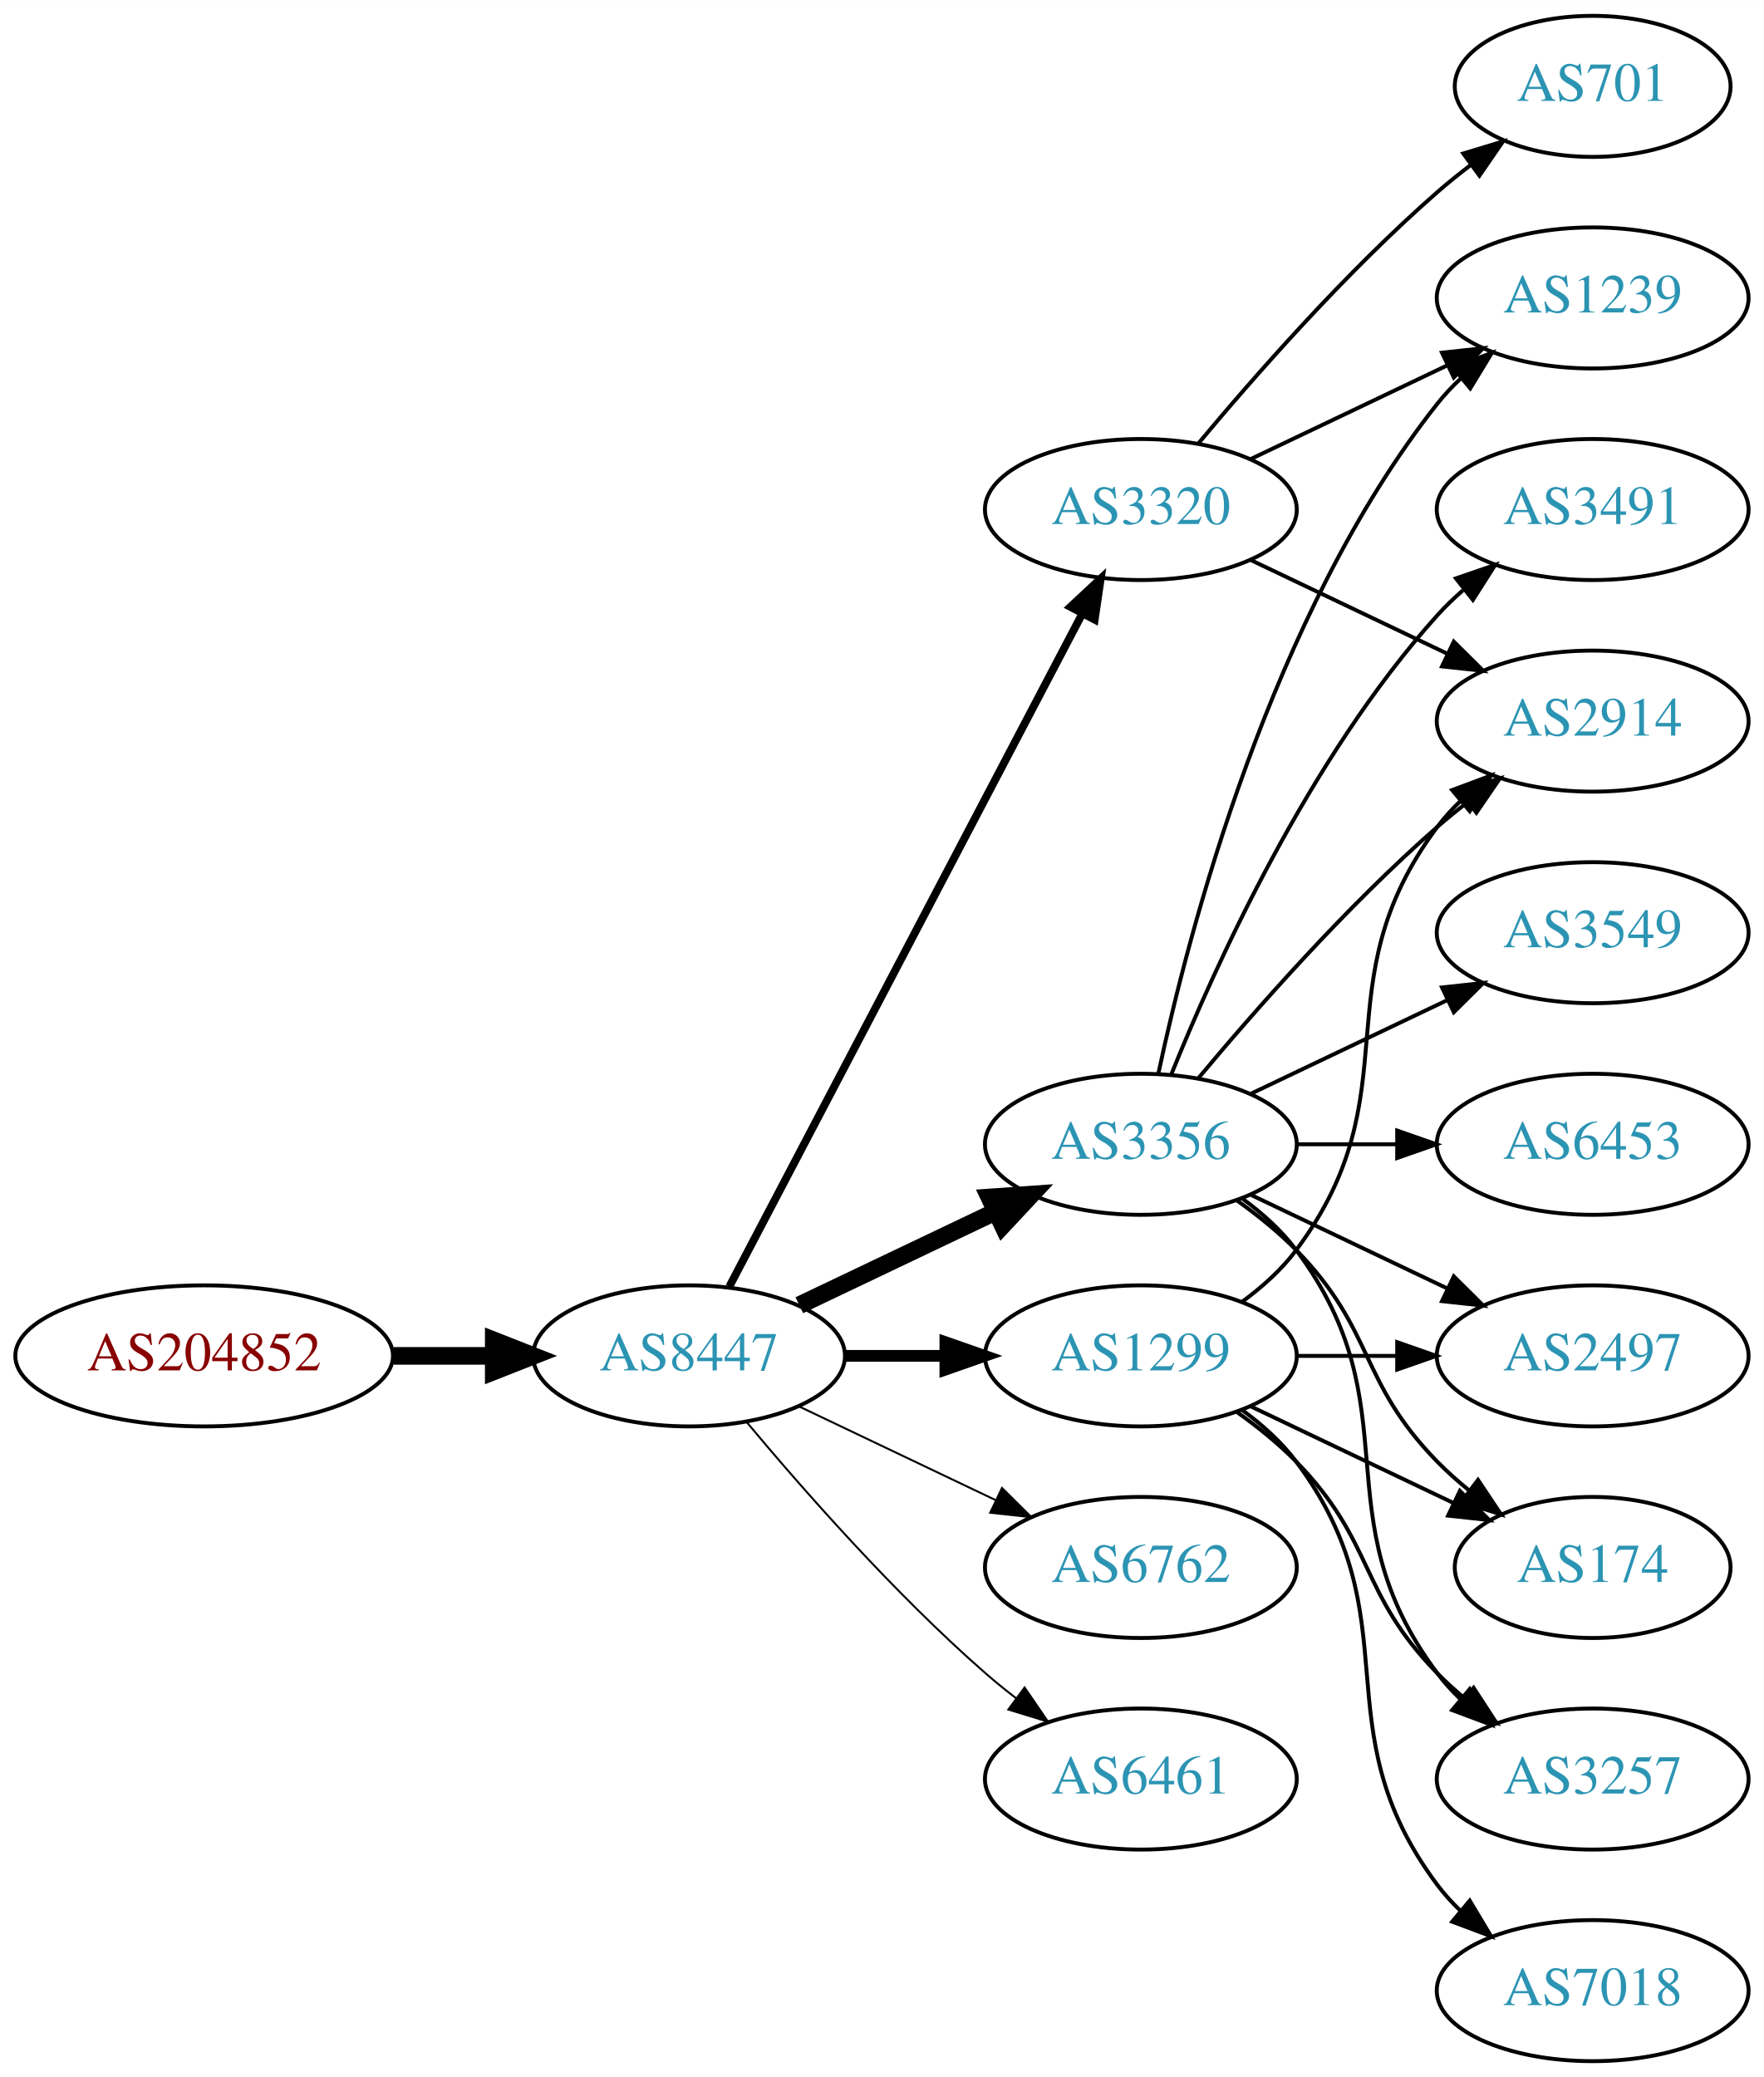
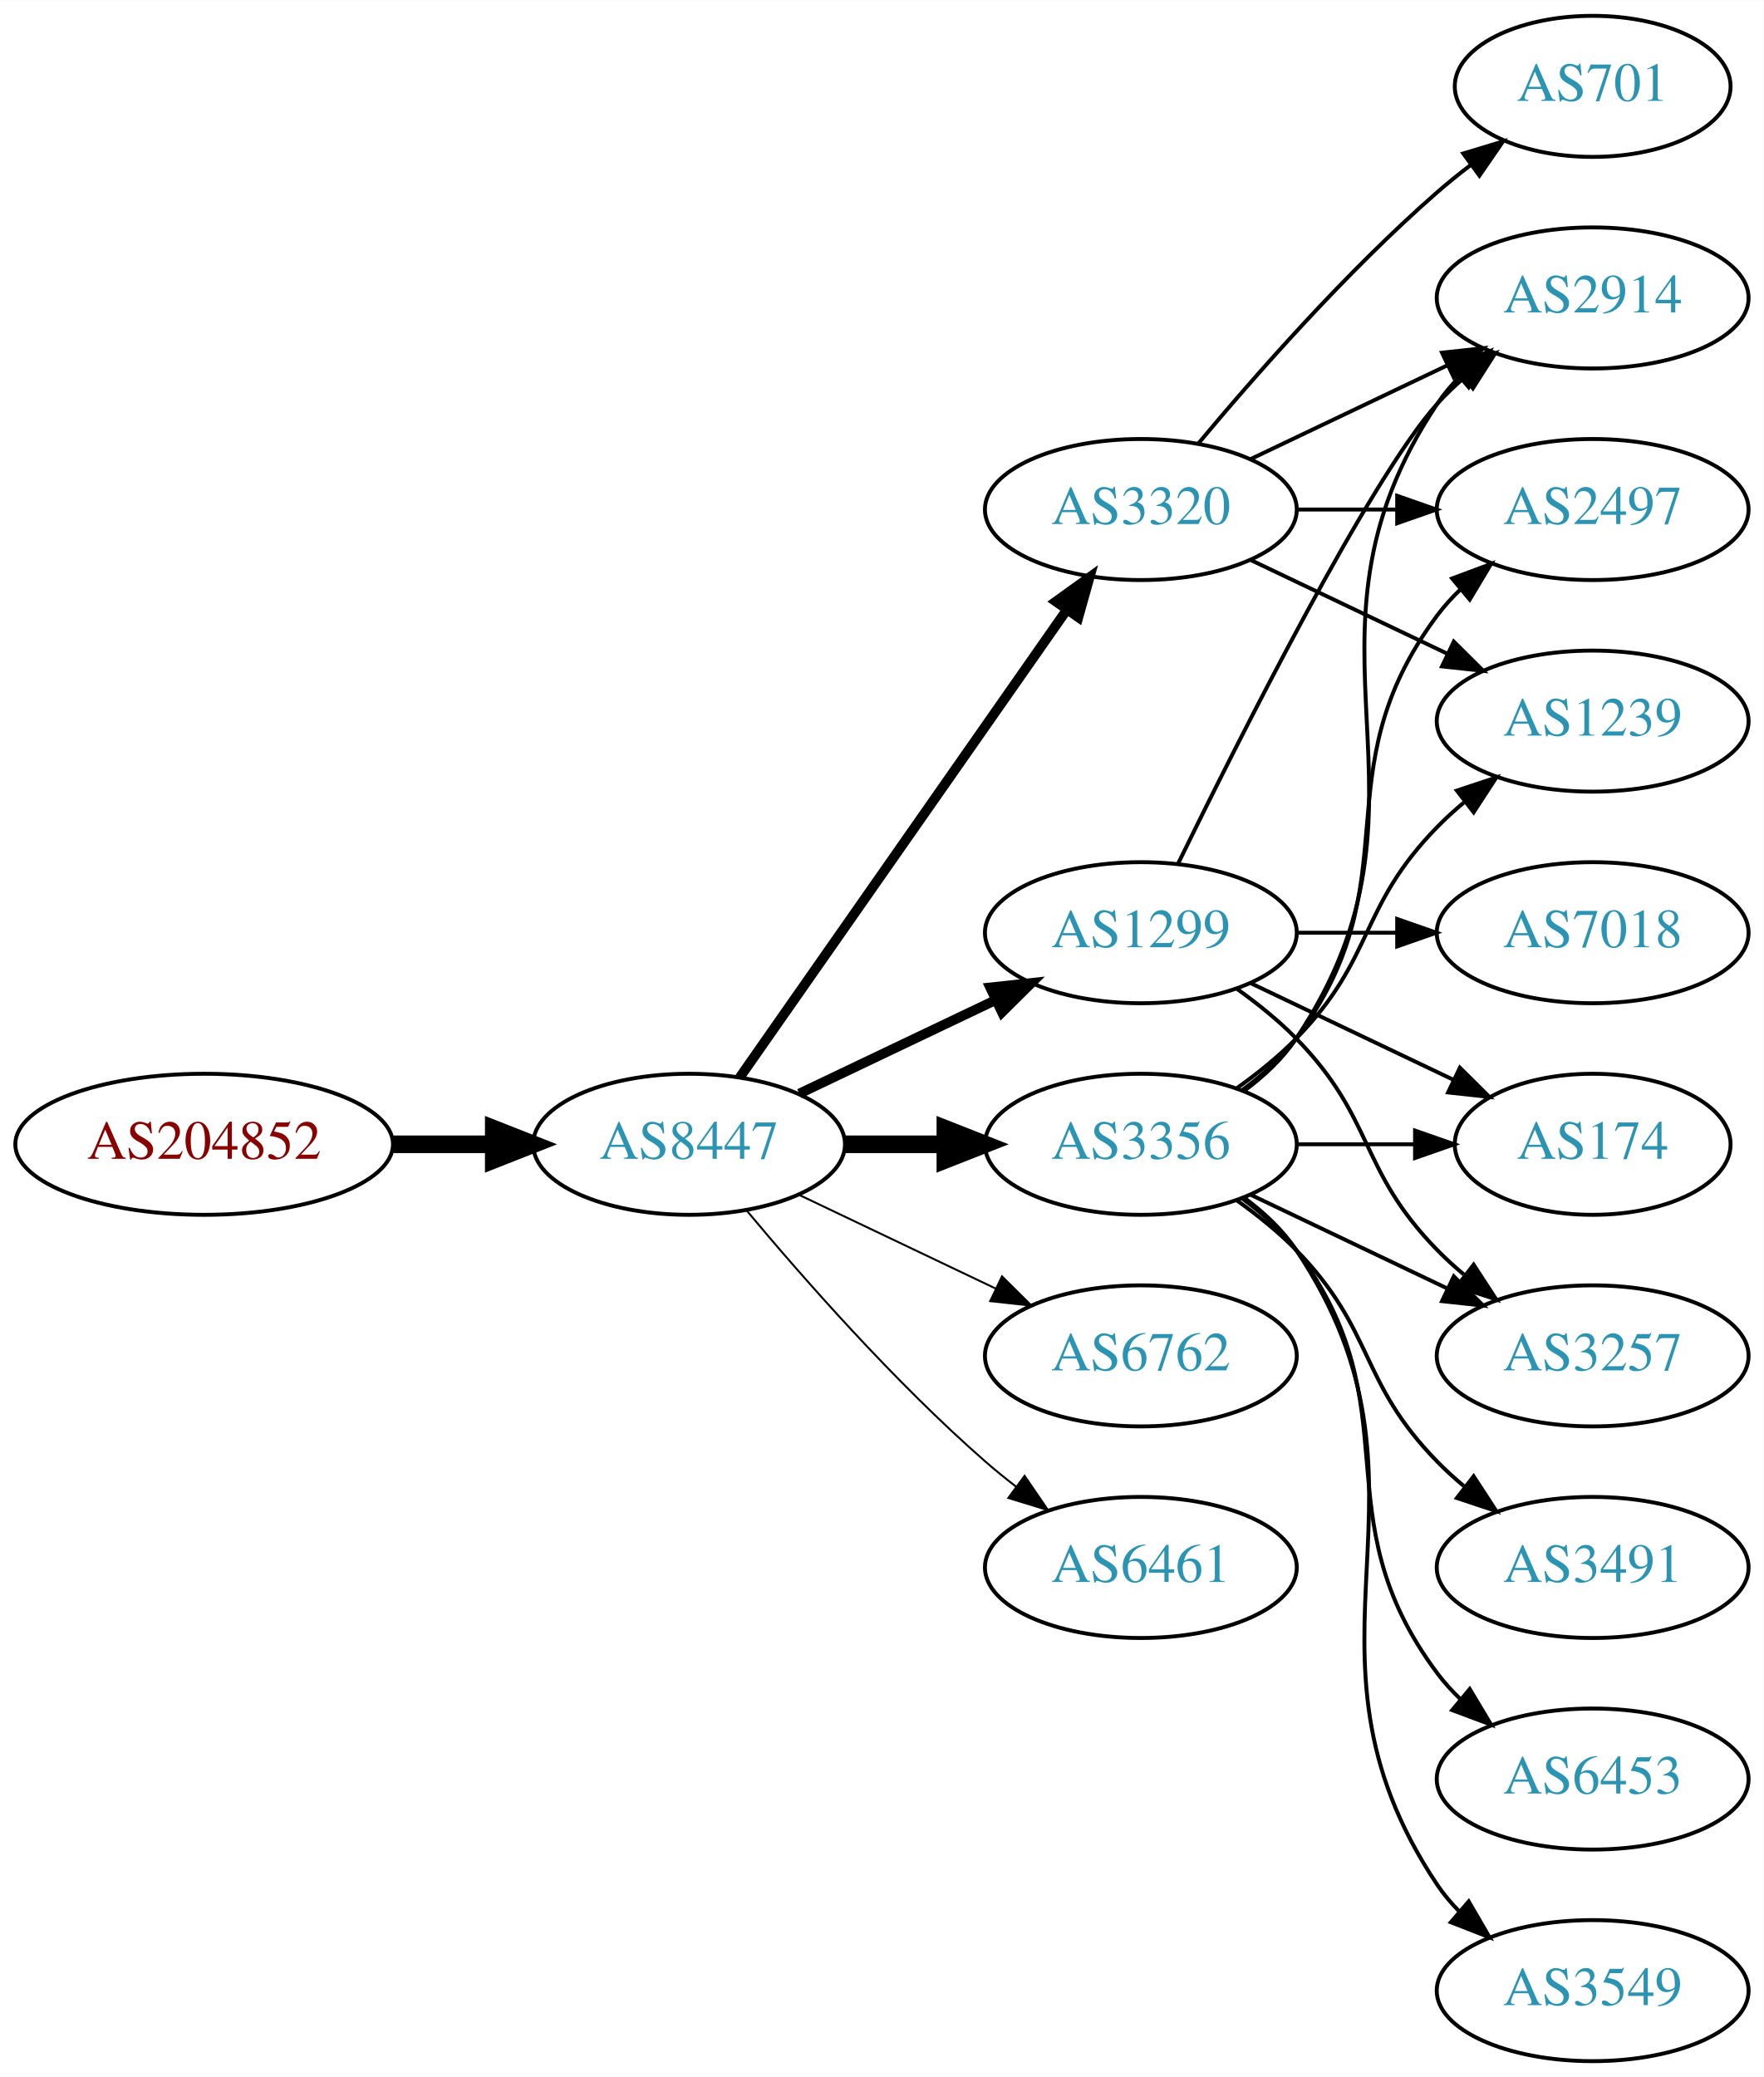
<svg xmlns="http://www.w3.org/2000/svg" xmlns:xlink="http://www.w3.org/1999/xlink" width="450pt" height="530pt" viewBox="0.00 0.00 450.07 530.00">
  <g id="graph0" class="graph" transform="scale(1 1) rotate(0) translate(4 526)">
    <polygon fill="white" stroke="none" points="-4,4 -4,-526 446.07,-526 446.07,4 -4,4" />
    <g id="node1" class="node">
      <g id="a_node1">
        <a xlink:href="/asn/204852" xlink:title="AS204852 ~ NV-AT [AT]">
-           <ellipse fill="#ffffff" stroke="black" cx="48.096" cy="-180" rx="48.192" ry="18" />
-           <text text-anchor="middle" x="48.096" y="-176.3" font-family="Times,serif" font-size="14.00" fill="#880000">AS204852</text>
+           <ellipse fill="#ffffff" stroke="black" cx="48.096" cy="-234" rx="48.192" ry="18" />
+           <text text-anchor="middle" x="48.096" y="-230.3" font-family="Times,serif" font-size="14.00" fill="#880000">AS204852</text>
        </a>
      </g>
    </g>
    <g id="node2" class="node">
      <g id="a_node2">
        <a xlink:href="/asn/8447" xlink:title="AS8447 ~ A1 Telekom Austria AG [AT]">
-           <ellipse fill="#ffffff" stroke="black" cx="171.838" cy="-180" rx="39.794" ry="18" />
-           <text text-anchor="middle" x="171.838" y="-176.3" font-family="Times,serif" font-size="14.00" fill="#2c94b3">AS8447</text>
+           <ellipse fill="#ffffff" stroke="black" cx="171.838" cy="-234" rx="39.794" ry="18" />
+           <text text-anchor="middle" x="171.838" y="-230.3" font-family="Times,serif" font-size="14.00" fill="#2c94b3">AS8447</text>
        </a>
      </g>
    </g>
    <g id="edge1" class="edge">
-       <path fill="none" stroke="black" stroke-width="4.5" d="M96.513,-180C104.867,-180 113.577,-180 121.969,-180" />
-       <polygon fill="black" stroke="black" stroke-width="4.5" points="122.004,-183.938 132.004,-180 122.004,-176.063 122.004,-183.938" />
+       <path fill="none" stroke="black" stroke-width="4.5" d="M96.513,-234C104.867,-234 113.577,-234 121.969,-234" />
+       <polygon fill="black" stroke="black" stroke-width="4.5" points="122.004,-237.938 132.004,-234 122.004,-230.063 122.004,-237.938" />
    </g>
    <g id="node3" class="node">
      <g id="a_node3">
        <a xlink:href="/asn/3356" xlink:title="AS3356 ~ Level 3 Parent, LLC [US]">
          <ellipse fill="#ffffff" stroke="black" cx="287.131" cy="-234" rx="39.794" ry="18" />
          <text text-anchor="middle" x="287.131" y="-230.3" font-family="Times,serif" font-size="14.00" fill="#2c94b3">AS3356</text>
        </a>
      </g>
    </g>
    <g id="edge2" class="edge">
-       <path fill="none" stroke="black" stroke-width="4.5" d="M199.974,-192.934C214.968,-200.081 233.789,-209.052 250.013,-216.785" />
-       <polygon fill="black" stroke="black" stroke-width="4.5" points="248.495,-220.423 259.216,-221.171 251.883,-213.314 248.495,-220.423" />
+       <path fill="none" stroke="black" stroke-width="4.5" d="M211.51,-234C219.713,-234 228.477,-234 237.009,-234" />
+       <polygon fill="black" stroke="black" stroke-width="4.5" points="237.248,-237.938 247.248,-234 237.248,-230.063 237.248,-237.938" />
    </g>
    <g id="node4" class="node">
      <g id="a_node4">
        <a xlink:href="/asn/1299" xlink:title="AS1299 ~ Telia Carrier [EU]">
-           <ellipse fill="#ffffff" stroke="black" cx="287.131" cy="-180" rx="39.794" ry="18" />
-           <text text-anchor="middle" x="287.131" y="-176.3" font-family="Times,serif" font-size="14.00" fill="#2c94b3">AS1299</text>
+           <ellipse fill="#ffffff" stroke="black" cx="287.131" cy="-288" rx="39.794" ry="18" />
+           <text text-anchor="middle" x="287.131" y="-284.3" font-family="Times,serif" font-size="14.00" fill="#2c94b3">AS1299</text>
        </a>
      </g>
    </g>
    <g id="edge3" class="edge">
-       <path fill="none" stroke="black" stroke-width="3" d="M211.51,-180C219.713,-180 228.477,-180 237.009,-180" />
-       <polygon fill="black" stroke="black" stroke-width="3" points="237.248,-183.5 247.248,-180 237.248,-176.5 237.248,-183.5" />
+       <path fill="none" stroke="black" stroke-width="2.5" d="M199.974,-246.934C214.968,-254.081 233.789,-263.052 250.013,-270.785" />
+       <polygon fill="black" stroke="black" stroke-width="2.5" points="248.683,-274.028 259.216,-275.171 251.695,-267.709 248.683,-274.028" />
    </g>
    <g id="node5" class="node">
      <g id="a_node5">
        <a xlink:href="/asn/3320" xlink:title="AS3320 ~ DTAG [DE]">
          <ellipse fill="#ffffff" stroke="black" cx="287.131" cy="-396" rx="39.794" ry="18" />
          <text text-anchor="middle" x="287.131" y="-392.3" font-family="Times,serif" font-size="14.00" fill="#2c94b3">AS3320</text>
        </a>
      </g>
    </g>
    <g id="edge4" class="edge">
-       <path fill="none" stroke="black" stroke-width="2" d="M182.109,-197.676C201.951,-235.505 248.628,-324.499 272.115,-369.278" />
-       <polygon fill="black" stroke="black" stroke-width="2" points="269.146,-371.152 276.89,-378.383 275.345,-367.901 269.146,-371.152" />
+       <path fill="none" stroke="black" stroke-width="2.5" d="M184.748,-251.031C204.67,-279.517 244.859,-336.985 268.209,-370.374" />
+       <polygon fill="black" stroke="black" stroke-width="2.5" points="265.44,-372.521 274.039,-378.71 271.176,-368.509 265.44,-372.521" />
    </g>
    <g id="node6" class="node">
      <g id="a_node6">
        <a xlink:href="/asn/6762" xlink:title="AS6762 ~ TELECOM ITALIA SPARKLE S.p.A. [IT]">
-           <ellipse fill="#ffffff" stroke="black" cx="287.131" cy="-126" rx="39.794" ry="18" />
-           <text text-anchor="middle" x="287.131" y="-122.3" font-family="Times,serif" font-size="14.00" fill="#2c94b3">AS6762</text>
+           <ellipse fill="#ffffff" stroke="black" cx="287.131" cy="-180" rx="39.794" ry="18" />
+           <text text-anchor="middle" x="287.131" y="-176.3" font-family="Times,serif" font-size="14.00" fill="#2c94b3">AS6762</text>
        </a>
      </g>
    </g>
    <g id="edge5" class="edge">
-       <path fill="none" stroke="black" stroke-width="0.5" d="M199.974,-167.066C214.968,-159.919 233.789,-150.948 250.013,-143.215" />
-       <polygon fill="black" stroke="black" stroke-width="0.5" points="251.695,-146.291 259.216,-138.829 248.683,-139.972 251.695,-146.291" />
+       <path fill="none" stroke="black" stroke-width="0.5" d="M199.974,-221.066C214.968,-213.919 233.789,-204.948 250.013,-197.215" />
+       <polygon fill="black" stroke="black" stroke-width="0.5" points="251.695,-200.291 259.216,-192.829 248.683,-193.972 251.695,-200.291" />
    </g>
    <g id="node7" class="node">
      <g id="a_node7">
        <a xlink:href="/asn/6461" xlink:title="AS6461 ~ Zayo Bandwidth [US]">
-           <ellipse fill="#ffffff" stroke="black" cx="287.131" cy="-72" rx="39.794" ry="18" />
-           <text text-anchor="middle" x="287.131" y="-68.3" font-family="Times,serif" font-size="14.00" fill="#2c94b3">AS6461</text>
+           <ellipse fill="#ffffff" stroke="black" cx="287.131" cy="-126" rx="39.794" ry="18" />
+           <text text-anchor="middle" x="287.131" y="-122.3" font-family="Times,serif" font-size="14.00" fill="#2c94b3">AS6461</text>
        </a>
      </g>
    </g>
    <g id="edge6" class="edge">
-       <path fill="none" stroke="black" stroke-width="0.5" d="M186.468,-163.183C200.751,-146.071 224.297,-119.255 247.484,-99 249.95,-96.846 252.589,-94.706 255.286,-92.628" />
-       <polygon fill="black" stroke="black" stroke-width="0.5" points="257.459,-95.375 263.44,-86.63 253.311,-89.736 257.459,-95.375" />
+       <path fill="none" stroke="black" stroke-width="0.5" d="M186.468,-217.183C200.751,-200.071 224.297,-173.255 247.484,-153 249.95,-150.846 252.589,-148.706 255.286,-146.628" />
+       <polygon fill="black" stroke="black" stroke-width="0.5" points="257.459,-149.375 263.44,-140.63 253.311,-143.736 257.459,-149.375" />
    </g>
    <g id="node8" class="node">
      <g id="a_node8">
-         <a xlink:href="/asn/3491" xlink:title="AS3491 ~ PCCW Global, Inc. [US]">
-           <ellipse fill="#ffffff" stroke="black" cx="402.424" cy="-396" rx="39.794" ry="18" />
-           <text text-anchor="middle" x="402.424" y="-392.3" font-family="Times,serif" font-size="14.00" fill="#2c94b3">AS3491</text>
+         <a xlink:href="/asn/174" xlink:title="AS174 ~ Cogent Communications [US]">
+           <ellipse fill="#ffffff" stroke="black" cx="402.424" cy="-234" rx="35.194" ry="18" />
+           <text text-anchor="middle" x="402.424" y="-230.3" font-family="Times,serif" font-size="14.00" fill="#2c94b3">AS174</text>
        </a>
      </g>
    </g>
    <g id="edge7" class="edge">
-       <path fill="none" stroke="black" d="M294.879,-251.787C305.93,-279.243 329.983,-332.578 362.777,-369 364.78,-371.224 366.999,-373.363 369.331,-375.397" />
-       <polygon fill="black" stroke="black" points="367.529,-378.433 377.55,-381.873 371.862,-372.935 367.529,-378.433" />
+       <path fill="none" stroke="black" d="M326.803,-234C336.508,-234 346.999,-234 356.962,-234" />
+       <polygon fill="black" stroke="black" points="357.098,-237.5 367.098,-234 357.098,-230.5 357.098,-237.5" />
    </g>
    <g id="node9" class="node">
      <g id="a_node9">
+         <a xlink:href="/asn/3491" xlink:title="AS3491 ~ PCCW Global, Inc. [US]">
+           <ellipse fill="#ffffff" stroke="black" cx="402.424" cy="-126" rx="39.794" ry="18" />
+           <text text-anchor="middle" x="402.424" y="-122.3" font-family="Times,serif" font-size="14.00" fill="#2c94b3">AS3491</text>
+         </a>
+       </g>
+     </g>
+     <g id="edge8" class="edge">
+       <path fill="none" stroke="black" d="M311.725,-219.611C316.981,-215.852 322.313,-211.563 326.777,-207 346.95,-186.383 342.605,-173.617 362.777,-153 364.87,-150.861 367.154,-148.782 369.53,-146.79" />
+       <polygon fill="black" stroke="black" points="372.049,-149.268 377.83,-140.389 367.774,-143.725 372.049,-149.268" />
+     </g>
+     <g id="node10" class="node">
+       <g id="a_node10">
+         <a xlink:href="/asn/6453" xlink:title="AS6453 ~ TATA COMMUNICATIONS (AMERICA) INC [US]">
+           <ellipse fill="#ffffff" stroke="black" cx="402.424" cy="-72" rx="39.794" ry="18" />
+           <text text-anchor="middle" x="402.424" y="-68.3" font-family="Times,serif" font-size="14.00" fill="#2c94b3">AS6453</text>
+         </a>
+       </g>
+     </g>
+     <g id="edge9" class="edge">
+       <path fill="none" stroke="black" d="M313.062,-220.118C318.138,-216.389 323.056,-211.984 326.777,-207 357.049,-166.458 332.506,-139.542 362.777,-99 364.522,-96.664 366.529,-94.455 368.693,-92.383" />
+       <polygon fill="black" stroke="black" points="371.052,-94.973 376.493,-85.882 366.57,-89.595 371.052,-94.973" />
+     </g>
+     <g id="node11" class="node">
+       <g id="a_node11">
        <a xlink:href="/asn/2497" xlink:title="AS2497 ~ Internet Initiative Japan Inc. [JP]">
+           <ellipse fill="#ffffff" stroke="black" cx="402.424" cy="-396" rx="39.794" ry="18" />
+           <text text-anchor="middle" x="402.424" y="-392.3" font-family="Times,serif" font-size="14.00" fill="#2c94b3">AS2497</text>
+         </a>
+       </g>
+     </g>
+     <g id="edge10" class="edge">
+       <path fill="none" stroke="black" d="M313.062,-247.882C318.138,-251.611 323.056,-256.016 326.777,-261 357.049,-301.542 332.506,-328.458 362.777,-369 364.522,-371.336 366.529,-373.545 368.693,-375.617" />
+       <polygon fill="black" stroke="black" points="366.57,-378.405 376.493,-382.118 371.052,-373.027 366.57,-378.405" />
+     </g>
+     <g id="node12" class="node">
+       <g id="a_node12">
+         <a xlink:href="/asn/3549" xlink:title="AS3549 ~ Level 3 Parent, LLC [US]">
+           <ellipse fill="#ffffff" stroke="black" cx="402.424" cy="-18" rx="39.794" ry="18" />
+           <text text-anchor="middle" x="402.424" y="-14.3" font-family="Times,serif" font-size="14.00" fill="#2c94b3">AS3549</text>
+         </a>
+       </g>
+     </g>
+     <g id="edge11" class="edge">
+       <path fill="none" stroke="black" d="M313.45,-220.393C318.506,-216.649 323.318,-212.169 326.777,-207 367.802,-145.706 321.753,-106.294 362.777,-45 364.399,-42.577 366.318,-40.305 368.42,-38.19" />
+       <polygon fill="black" stroke="black" points="370.787,-40.771 376.105,-31.607 366.233,-35.454 370.787,-40.771" />
+     </g>
+     <g id="node13" class="node">
+       <g id="a_node13">
+         <a xlink:href="/asn/2914" xlink:title="AS2914 ~ NTT America, Inc. [US]">
+           <ellipse fill="#ffffff" stroke="black" cx="402.424" cy="-450" rx="39.794" ry="18" />
+           <text text-anchor="middle" x="402.424" y="-446.3" font-family="Times,serif" font-size="14.00" fill="#2c94b3">AS2914</text>
+         </a>
+       </g>
+     </g>
+     <g id="edge12" class="edge">
+       <path fill="none" stroke="black" d="M313.45,-247.607C318.506,-251.351 323.318,-255.831 326.777,-261 367.802,-322.294 321.753,-361.706 362.777,-423 364.399,-425.423 366.318,-427.695 368.42,-429.81" />
+       <polygon fill="black" stroke="black" points="366.233,-432.546 376.105,-436.393 370.787,-427.229 366.233,-432.546" />
+     </g>
+     <g id="node14" class="node">
+       <g id="a_node14">
+         <a xlink:href="/asn/3257" xlink:title="AS3257 ~ GTT [DE]">
          <ellipse fill="#ffffff" stroke="black" cx="402.424" cy="-180" rx="39.794" ry="18" />
-           <text text-anchor="middle" x="402.424" y="-176.3" font-family="Times,serif" font-size="14.00" fill="#2c94b3">AS2497</text>
-         </a>
-       </g>
-     </g>
-     <g id="edge8" class="edge">
+           <text text-anchor="middle" x="402.424" y="-176.3" font-family="Times,serif" font-size="14.00" fill="#2c94b3">AS3257</text>
+         </a>
+       </g>
+     </g>
+     <g id="edge13" class="edge">
      <path fill="none" stroke="black" d="M315.267,-221.066C330.261,-213.919 349.082,-204.948 365.306,-197.215" />
      <polygon fill="black" stroke="black" points="366.988,-200.291 374.509,-192.829 363.976,-193.972 366.988,-200.291" />
    </g>
-     <g id="node10" class="node">
-       <g id="a_node10">
-         <a xlink:href="/asn/2914" xlink:title="AS2914 ~ NTT America, Inc. [US]">
-           <ellipse fill="#ffffff" stroke="black" cx="402.424" cy="-342" rx="39.794" ry="18" />
-           <text text-anchor="middle" x="402.424" y="-338.3" font-family="Times,serif" font-size="14.00" fill="#2c94b3">AS2914</text>
-         </a>
-       </g>
-     </g>
-     <g id="edge9" class="edge">
-       <path fill="none" stroke="black" d="M301.761,-250.817C316.044,-267.929 339.59,-294.745 362.777,-315 365.243,-317.154 367.882,-319.294 370.579,-321.372" />
-       <polygon fill="black" stroke="black" points="368.604,-324.264 378.733,-327.37 372.752,-318.625 368.604,-324.264" />
-     </g>
-     <g id="node11" class="node">
-       <g id="a_node11">
-         <a xlink:href="/asn/3549" xlink:title="AS3549 ~ Level 3 Parent, LLC [US]">
-           <ellipse fill="#ffffff" stroke="black" cx="402.424" cy="-288" rx="39.794" ry="18" />
-           <text text-anchor="middle" x="402.424" y="-284.3" font-family="Times,serif" font-size="14.00" fill="#2c94b3">AS3549</text>
-         </a>
-       </g>
-     </g>
-     <g id="edge10" class="edge">
-       <path fill="none" stroke="black" d="M315.267,-246.934C330.261,-254.081 349.082,-263.052 365.306,-270.785" />
-       <polygon fill="black" stroke="black" points="363.976,-274.028 374.509,-275.171 366.988,-267.709 363.976,-274.028" />
-     </g>
-     <g id="node12" class="node">
-       <g id="a_node12">
-         <a xlink:href="/asn/6453" xlink:title="AS6453 ~ TATA COMMUNICATIONS (AMERICA) INC [US]">
-           <ellipse fill="#ffffff" stroke="black" cx="402.424" cy="-234" rx="39.794" ry="18" />
-           <text text-anchor="middle" x="402.424" y="-230.3" font-family="Times,serif" font-size="14.00" fill="#2c94b3">AS6453</text>
-         </a>
-       </g>
-     </g>
-     <g id="edge11" class="edge">
-       <path fill="none" stroke="black" d="M326.803,-234C335.006,-234 343.77,-234 352.302,-234" />
-       <polygon fill="black" stroke="black" points="352.541,-237.5 362.541,-234 352.541,-230.5 352.541,-237.5" />
-     </g>
-     <g id="node13" class="node">
-       <g id="a_node13">
-         <a xlink:href="/asn/174" xlink:title="AS174 ~ Cogent Communications [US]">
-           <ellipse fill="#ffffff" stroke="black" cx="402.424" cy="-126" rx="35.194" ry="18" />
-           <text text-anchor="middle" x="402.424" y="-122.3" font-family="Times,serif" font-size="14.00" fill="#2c94b3">AS174</text>
-         </a>
-       </g>
-     </g>
-     <g id="edge12" class="edge">
-       <path fill="none" stroke="black" d="M311.725,-219.611C316.981,-215.852 322.313,-211.563 326.777,-207 346.95,-186.383 342.605,-173.617 362.777,-153 365.257,-150.466 368.003,-148.017 370.856,-145.696" />
-       <polygon fill="black" stroke="black" points="373.158,-148.343 379.041,-139.532 368.947,-142.752 373.158,-148.343" />
-     </g>
-     <g id="node14" class="node">
-       <g id="a_node14">
-         <a xlink:href="/asn/1239" xlink:title="AS1239 ~ Sprint [US]">
-           <ellipse fill="#ffffff" stroke="black" cx="402.424" cy="-450" rx="39.794" ry="18" />
-           <text text-anchor="middle" x="402.424" y="-446.3" font-family="Times,serif" font-size="14.00" fill="#2c94b3">AS1239</text>
-         </a>
-       </g>
-     </g>
-     <g id="edge13" class="edge">
-       <path fill="none" stroke="black" d="M291.621,-252.16C299.252,-288.03 320.244,-369.155 362.777,-423 364.585,-425.288 366.638,-427.462 368.832,-429.51" />
-       <polygon fill="black" stroke="black" points="366.743,-432.323 376.692,-435.966 371.186,-426.914 366.743,-432.323" />
-     </g>
    <g id="node15" class="node">
      <g id="a_node15">
-         <a xlink:href="/asn/3257" xlink:title="AS3257 ~ GTT [DE]">
-           <ellipse fill="#ffffff" stroke="black" cx="402.424" cy="-72" rx="39.794" ry="18" />
-           <text text-anchor="middle" x="402.424" y="-68.3" font-family="Times,serif" font-size="14.00" fill="#2c94b3">AS3257</text>
+         <a xlink:href="/asn/1239" xlink:title="AS1239 ~ Sprint [US]">
+           <ellipse fill="#ffffff" stroke="black" cx="402.424" cy="-342" rx="39.794" ry="18" />
+           <text text-anchor="middle" x="402.424" y="-338.3" font-family="Times,serif" font-size="14.00" fill="#2c94b3">AS1239</text>
        </a>
      </g>
    </g>
    <g id="edge14" class="edge">
-       <path fill="none" stroke="black" d="M313.062,-220.118C318.138,-216.389 323.056,-211.984 326.777,-207 357.049,-166.458 332.506,-139.542 362.777,-99 364.522,-96.664 366.529,-94.455 368.693,-92.383" />
-       <polygon fill="black" stroke="black" points="371.052,-94.973 376.493,-85.882 366.57,-89.595 371.052,-94.973" />
-     </g>
-     <g id="edge17" class="edge">
-       <path fill="none" stroke="black" d="M326.803,-180C335.006,-180 343.77,-180 352.302,-180" />
-       <polygon fill="black" stroke="black" points="352.541,-183.5 362.541,-180 352.541,-176.5 352.541,-183.5" />
+       <path fill="none" stroke="black" d="M311.725,-248.389C316.981,-252.148 322.313,-256.437 326.777,-261 346.95,-281.617 342.605,-294.383 362.777,-315 364.87,-317.139 367.154,-319.218 369.53,-321.21" />
+       <polygon fill="black" stroke="black" points="367.774,-324.275 377.83,-327.611 372.049,-318.732 367.774,-324.275" />
+     </g>
+     <g id="edge20" class="edge">
+       <path fill="none" stroke="black" d="M315.267,-275.066C330.699,-267.71 350.185,-258.423 366.72,-250.541" />
+       <polygon fill="black" stroke="black" points="368.54,-253.551 376.062,-246.089 365.529,-247.232 368.54,-253.551" />
+     </g>
+     <g id="edge22" class="edge">
+       <path fill="none" stroke="black" d="M296.569,-305.511C312.187,-337.509 345.574,-403.893 362.777,-423 364.78,-425.224 366.999,-427.363 369.331,-429.397" />
+       <polygon fill="black" stroke="black" points="367.529,-432.433 377.55,-435.873 371.862,-426.935 367.529,-432.433" />
+     </g>
+     <g id="edge19" class="edge">
+       <path fill="none" stroke="black" d="M311.725,-273.611C316.981,-269.852 322.313,-265.563 326.777,-261 346.95,-240.383 342.605,-227.617 362.777,-207 364.87,-204.861 367.154,-202.782 369.53,-200.79" />
+       <polygon fill="black" stroke="black" points="372.049,-203.268 377.83,-194.389 367.774,-197.725 372.049,-203.268" />
+     </g>
+     <g id="node17" class="node">
+       <g id="a_node17">
+         <a xlink:href="/asn/7018" xlink:title="AS7018 ~ AT&amp;T Services, Inc. [US]">
+           <ellipse fill="#ffffff" stroke="black" cx="402.424" cy="-288" rx="39.794" ry="18" />
+           <text text-anchor="middle" x="402.424" y="-284.3" font-family="Times,serif" font-size="14.00" fill="#2c94b3">AS7018</text>
+         </a>
+       </g>
+     </g>
+     <g id="edge21" class="edge">
+       <path fill="none" stroke="black" d="M326.803,-288C335.006,-288 343.77,-288 352.302,-288" />
+       <polygon fill="black" stroke="black" points="352.541,-291.5 362.541,-288 352.541,-284.5 352.541,-291.5" />
+     </g>
+     <g id="edge18" class="edge">
+       <path fill="none" stroke="black" d="M326.803,-396C335.006,-396 343.77,-396 352.302,-396" />
+       <polygon fill="black" stroke="black" points="352.541,-399.5 362.541,-396 352.541,-392.5 352.541,-399.5" />
    </g>
    <g id="edge15" class="edge">
-       <path fill="none" stroke="black" d="M313.062,-193.882C318.138,-197.611 323.056,-202.016 326.777,-207 357.049,-247.542 332.506,-274.458 362.777,-315 364.522,-317.336 366.529,-319.545 368.693,-321.617" />
-       <polygon fill="black" stroke="black" points="366.57,-324.405 376.493,-328.118 371.052,-319.027 366.57,-324.405" />
-     </g>
-     <g id="edge18" class="edge">
-       <path fill="none" stroke="black" d="M315.267,-167.066C330.699,-159.71 350.185,-150.423 366.72,-142.541" />
-       <polygon fill="black" stroke="black" points="368.54,-145.551 376.062,-138.089 365.529,-139.232 368.54,-145.551" />
-     </g>
-     <g id="edge19" class="edge">
-       <path fill="none" stroke="black" d="M311.725,-165.611C316.981,-161.852 322.313,-157.563 326.777,-153 346.95,-132.383 342.605,-119.617 362.777,-99 364.87,-96.861 367.154,-94.782 369.53,-92.79" />
-       <polygon fill="black" stroke="black" points="372.049,-95.268 377.83,-86.389 367.774,-89.725 372.049,-95.268" />
+       <path fill="none" stroke="black" d="M315.267,-408.934C330.261,-416.081 349.082,-425.052 365.306,-432.785" />
+       <polygon fill="black" stroke="black" points="363.976,-436.028 374.509,-437.171 366.988,-429.709 363.976,-436.028" />
+     </g>
+     <g id="edge16" class="edge">
+       <path fill="none" stroke="black" d="M315.267,-383.066C330.261,-375.919 349.082,-366.948 365.306,-359.215" />
+       <polygon fill="black" stroke="black" points="366.988,-362.291 374.509,-354.829 363.976,-355.972 366.988,-362.291" />
    </g>
    <g id="node16" class="node">
      <g id="a_node16">
-         <a xlink:href="/asn/7018" xlink:title="AS7018 ~ AT&amp;T Services, Inc. [US]">
-           <ellipse fill="#ffffff" stroke="black" cx="402.424" cy="-18" rx="39.794" ry="18" />
-           <text text-anchor="middle" x="402.424" y="-14.3" font-family="Times,serif" font-size="14.00" fill="#2c94b3">AS7018</text>
-         </a>
-       </g>
-     </g>
-     <g id="edge16" class="edge">
-       <path fill="none" stroke="black" d="M313.062,-166.118C318.138,-162.389 323.056,-157.984 326.777,-153 357.049,-112.458 332.506,-85.542 362.777,-45 364.522,-42.664 366.529,-40.455 368.693,-38.383" />
-       <polygon fill="black" stroke="black" points="371.052,-40.973 376.493,-31.882 366.57,-35.595 371.052,-40.973" />
-     </g>
-     <g id="edge22" class="edge">
-       <path fill="none" stroke="black" d="M315.267,-383.066C330.261,-375.919 349.082,-366.948 365.306,-359.215" />
-       <polygon fill="black" stroke="black" points="366.988,-362.291 374.509,-354.829 363.976,-355.972 366.988,-362.291" />
-     </g>
-     <g id="edge21" class="edge">
-       <path fill="none" stroke="black" d="M315.267,-408.934C330.261,-416.081 349.082,-425.052 365.306,-432.785" />
-       <polygon fill="black" stroke="black" points="363.976,-436.028 374.509,-437.171 366.988,-429.709 363.976,-436.028" />
-     </g>
-     <g id="node17" class="node">
-       <g id="a_node17">
        <a xlink:href="/asn/701" xlink:title="AS701 ~ UUNET [US]">
          <ellipse fill="#ffffff" stroke="black" cx="402.424" cy="-504" rx="35.194" ry="18" />
          <text text-anchor="middle" x="402.424" y="-500.3" font-family="Times,serif" font-size="14.00" fill="#2c94b3">AS701</text>
        </a>
      </g>
    </g>
-     <g id="edge20" class="edge">
+     <g id="edge17" class="edge">
      <path fill="none" stroke="black" d="M301.761,-412.817C316.044,-429.929 339.59,-456.745 362.777,-477 365.447,-479.332 368.32,-481.648 371.25,-483.886" />
      <polygon fill="black" stroke="black" points="369.401,-486.87 379.542,-489.939 373.528,-481.216 369.401,-486.87" />
    </g>
  </g>
</svg>
